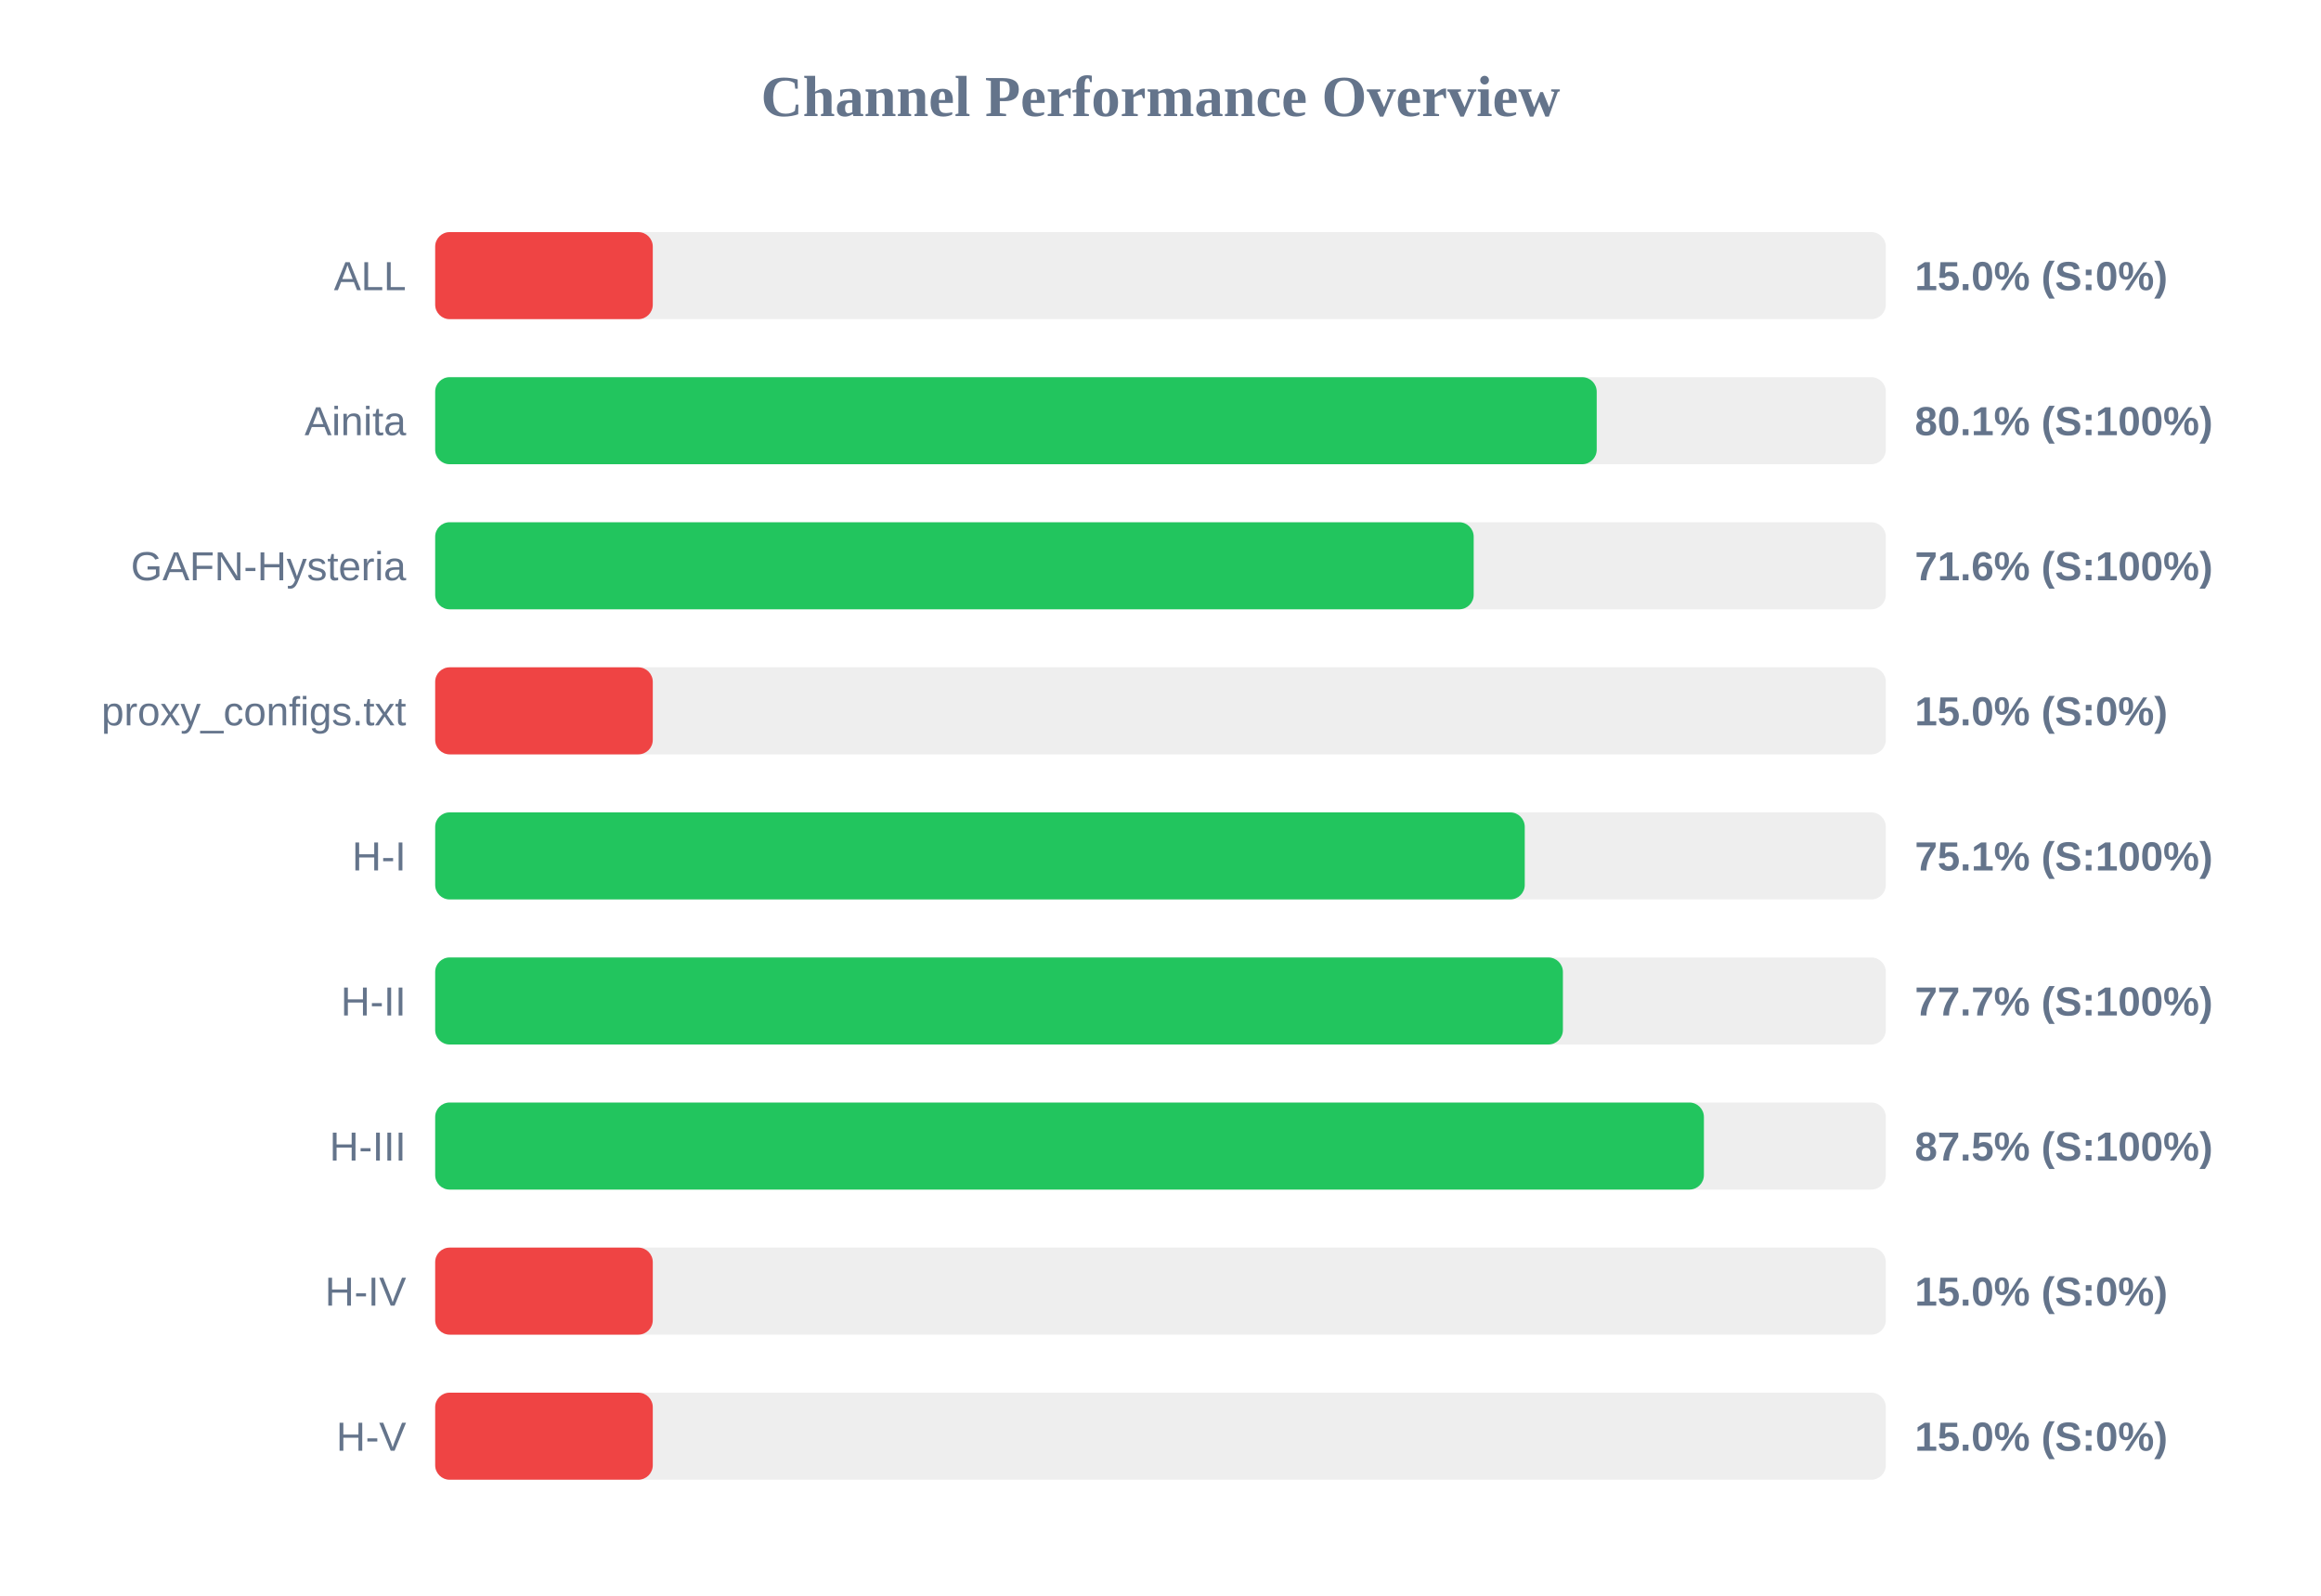
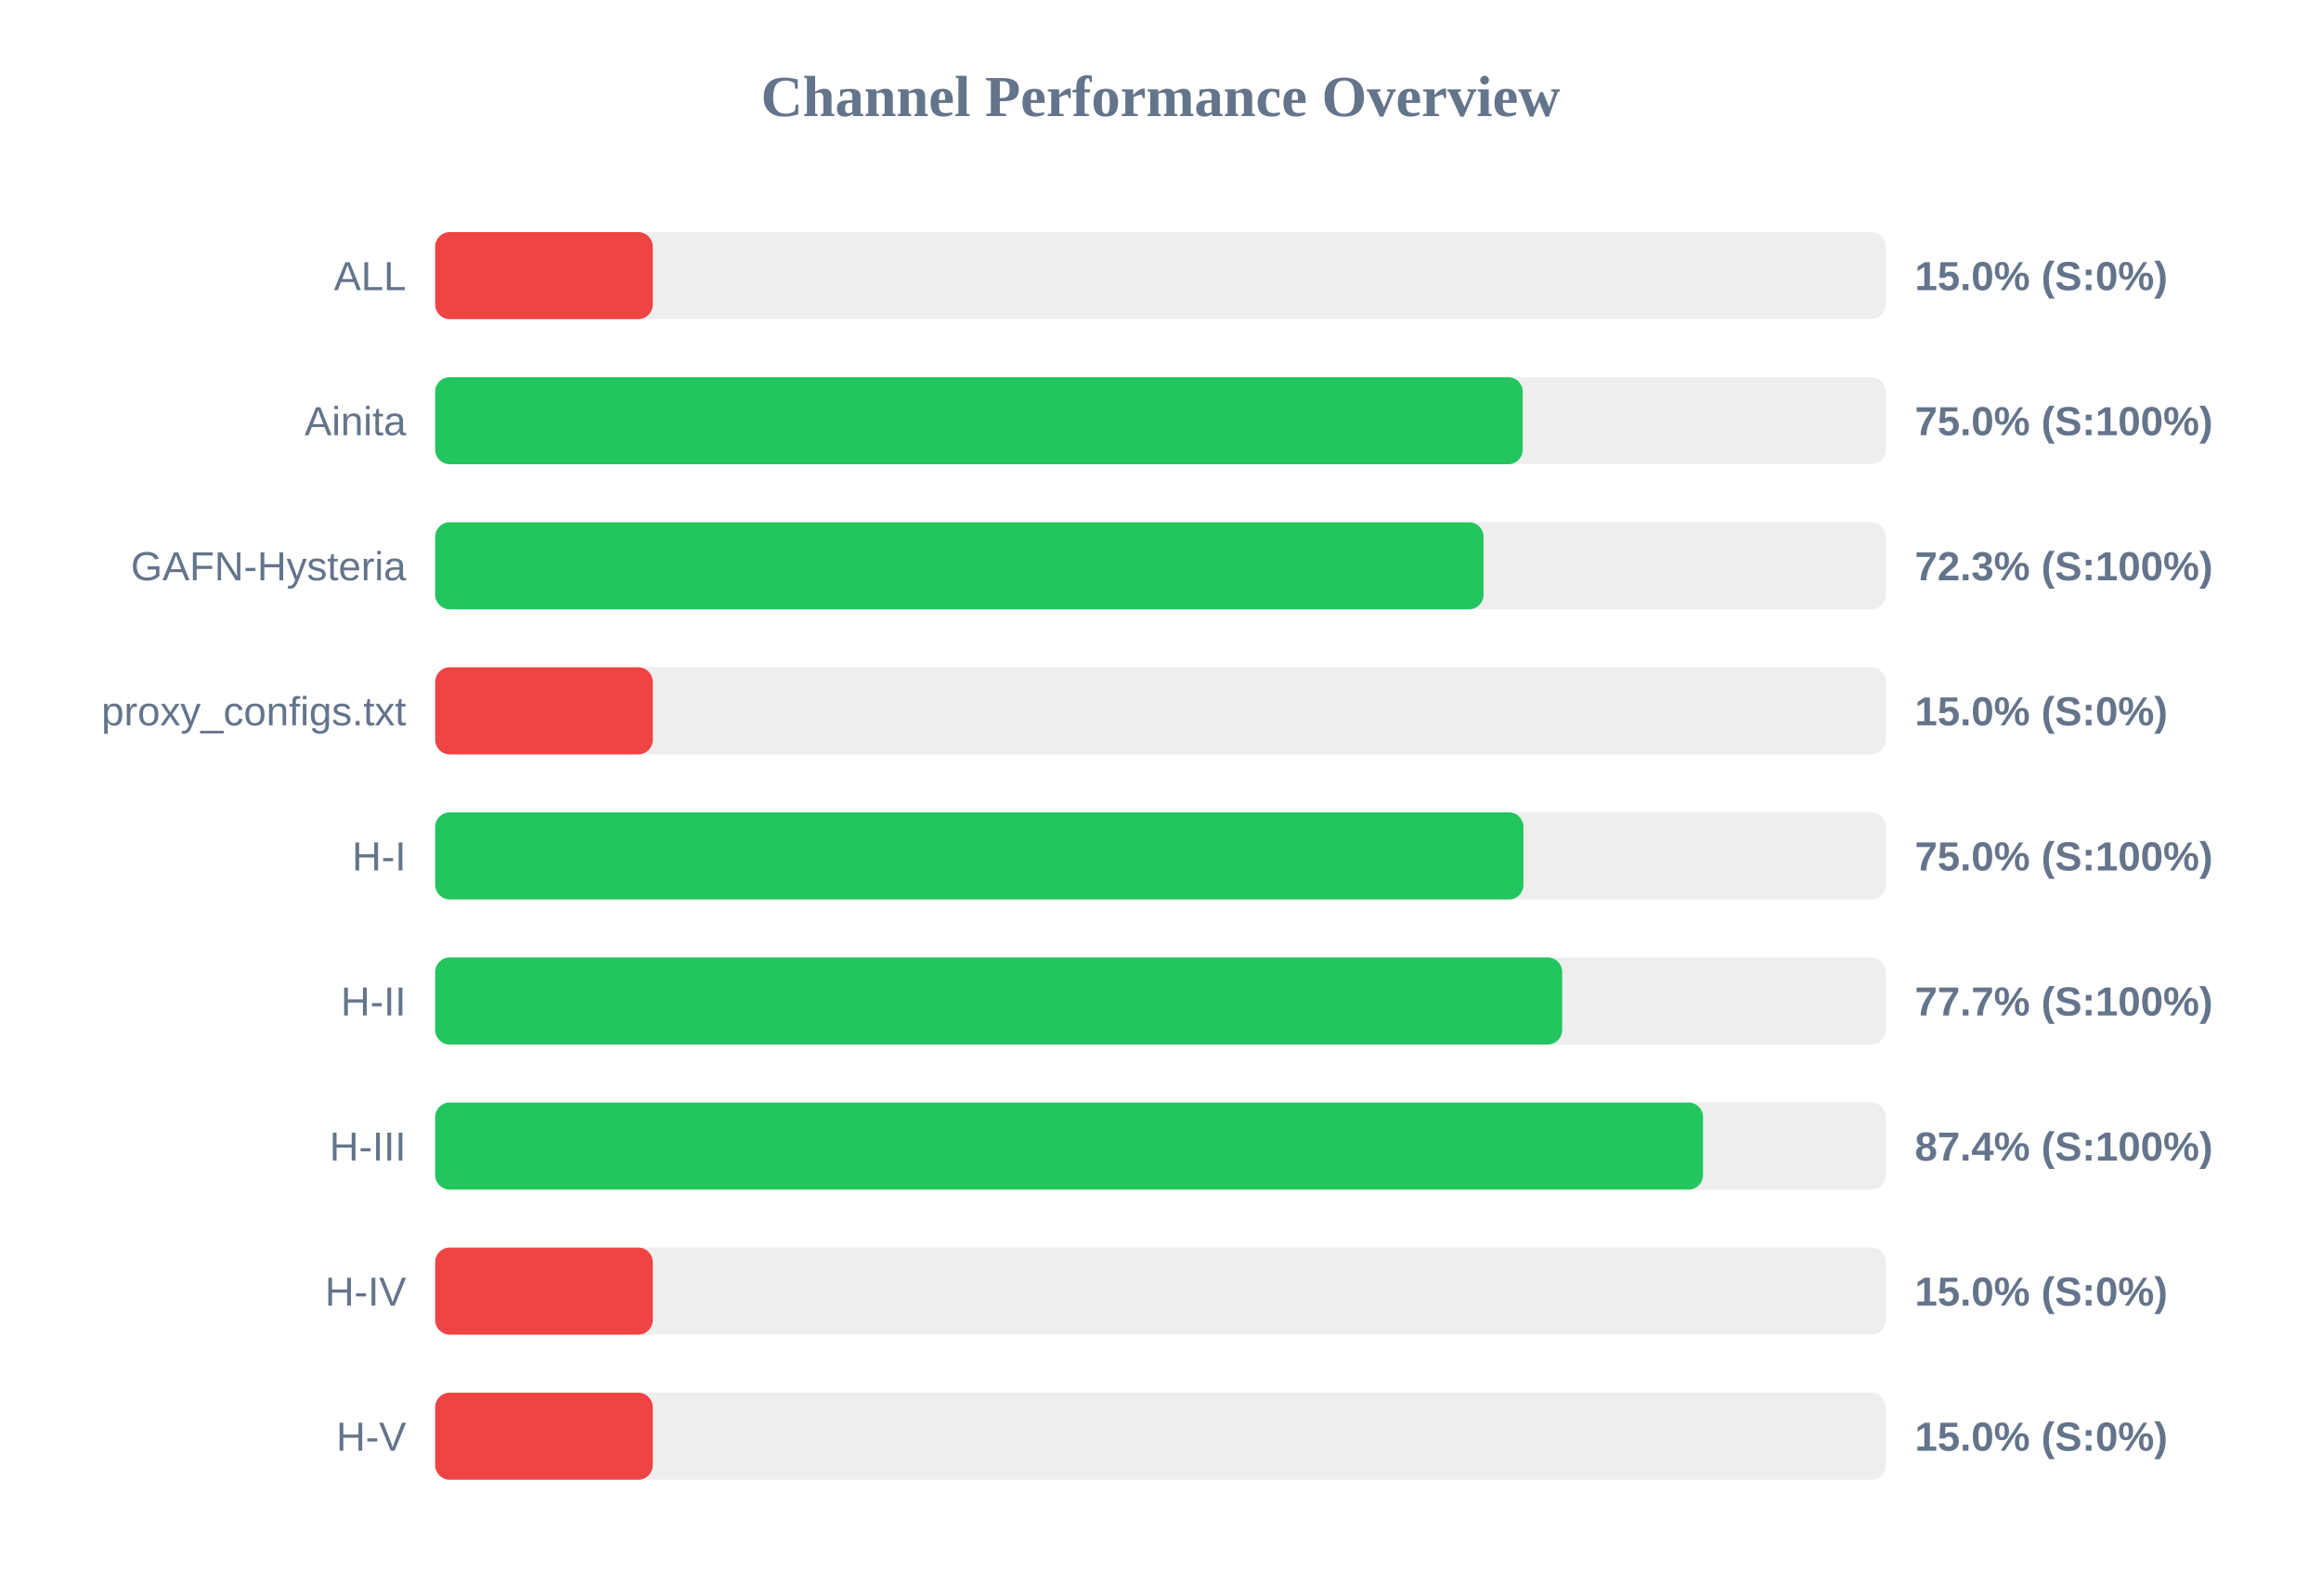
<svg xmlns="http://www.w3.org/2000/svg" width="800" height="550" version="1.1">
  <style>
        .row { font: 14px Arial; fill: #64748b; }
        .score { font: bold 14px Arial; fill: #64748b; }
    </style>
  <text x="400" y="40" text-anchor="middle" font-size="20px" font-weight="bold" fill="#64748b">Channel Performance Overview</text>
  <rect x="150" y="80" width="500" height="30" fill="#eee" rx="5" />
  <rect x="150" y="80" width="75.0" height="30" fill="#ef4444" rx="5" />
  <text x="140" y="100" text-anchor="end" class="row">ALL</text>
  <text x="660" y="100" text-anchor="start" class="score">15.0% (S:0%)</text>
  <rect x="150" y="130" width="500" height="30" fill="#eee" rx="5" />
-   <rect x="150" y="130" width="400.35" height="30" fill="#22c55e" rx="5" />
+   <rect x="150" y="130" width="374.85" height="30" fill="#22c55e" rx="5" />
  <text x="140" y="150" text-anchor="end" class="row">Ainita</text>
-   <text x="660" y="150" text-anchor="start" class="score">80.1% (S:100%)</text>
+   <text x="660" y="150" text-anchor="start" class="score">75.0% (S:100%)</text>
  <rect x="150" y="180" width="500" height="30" fill="#eee" rx="5" />
-   <rect x="150" y="180" width="357.95" height="30" fill="#22c55e" rx="5" />
+   <rect x="150" y="180" width="361.35" height="30" fill="#22c55e" rx="5" />
  <text x="140" y="200" text-anchor="end" class="row">GAFN-Hysteria</text>
-   <text x="660" y="200" text-anchor="start" class="score">71.6% (S:100%)</text>
+   <text x="660" y="200" text-anchor="start" class="score">72.3% (S:100%)</text>
  <rect x="150" y="230" width="500" height="30" fill="#eee" rx="5" />
  <rect x="150" y="230" width="75.0" height="30" fill="#ef4444" rx="5" />
  <text x="140" y="250" text-anchor="end" class="row">proxy_configs.txt</text>
  <text x="660" y="250" text-anchor="start" class="score">15.0% (S:0%)</text>
  <rect x="150" y="280" width="500" height="30" fill="#eee" rx="5" />
-   <rect x="150" y="280" width="375.55" height="30" fill="#22c55e" rx="5" />
+   <rect x="150" y="280" width="375.1" height="30" fill="#22c55e" rx="5" />
  <text x="140" y="300" text-anchor="end" class="row">H-I</text>
-   <text x="660" y="300" text-anchor="start" class="score">75.1% (S:100%)</text>
+   <text x="660" y="300" text-anchor="start" class="score">75.0% (S:100%)</text>
  <rect x="150" y="330" width="500" height="30" fill="#eee" rx="5" />
-   <rect x="150" y="330" width="388.7" height="30" fill="#22c55e" rx="5" />
+   <rect x="150" y="330" width="388.45" height="30" fill="#22c55e" rx="5" />
  <text x="140" y="350" text-anchor="end" class="row">H-II</text>
  <text x="660" y="350" text-anchor="start" class="score">77.7% (S:100%)</text>
  <rect x="150" y="380" width="500" height="30" fill="#eee" rx="5" />
-   <rect x="150" y="380" width="437.3" height="30" fill="#22c55e" rx="5" />
+   <rect x="150" y="380" width="437.0" height="30" fill="#22c55e" rx="5" />
  <text x="140" y="400" text-anchor="end" class="row">H-III</text>
-   <text x="660" y="400" text-anchor="start" class="score">87.5% (S:100%)</text>
+   <text x="660" y="400" text-anchor="start" class="score">87.4% (S:100%)</text>
  <rect x="150" y="430" width="500" height="30" fill="#eee" rx="5" />
  <rect x="150" y="430" width="75.0" height="30" fill="#ef4444" rx="5" />
  <text x="140" y="450" text-anchor="end" class="row">H-IV</text>
  <text x="660" y="450" text-anchor="start" class="score">15.0% (S:0%)</text>
  <rect x="150" y="480" width="500" height="30" fill="#eee" rx="5" />
  <rect x="150" y="480" width="75.0" height="30" fill="#ef4444" rx="5" />
  <text x="140" y="500" text-anchor="end" class="row">H-V</text>
  <text x="660" y="500" text-anchor="start" class="score">15.0% (S:0%)</text>
</svg>
